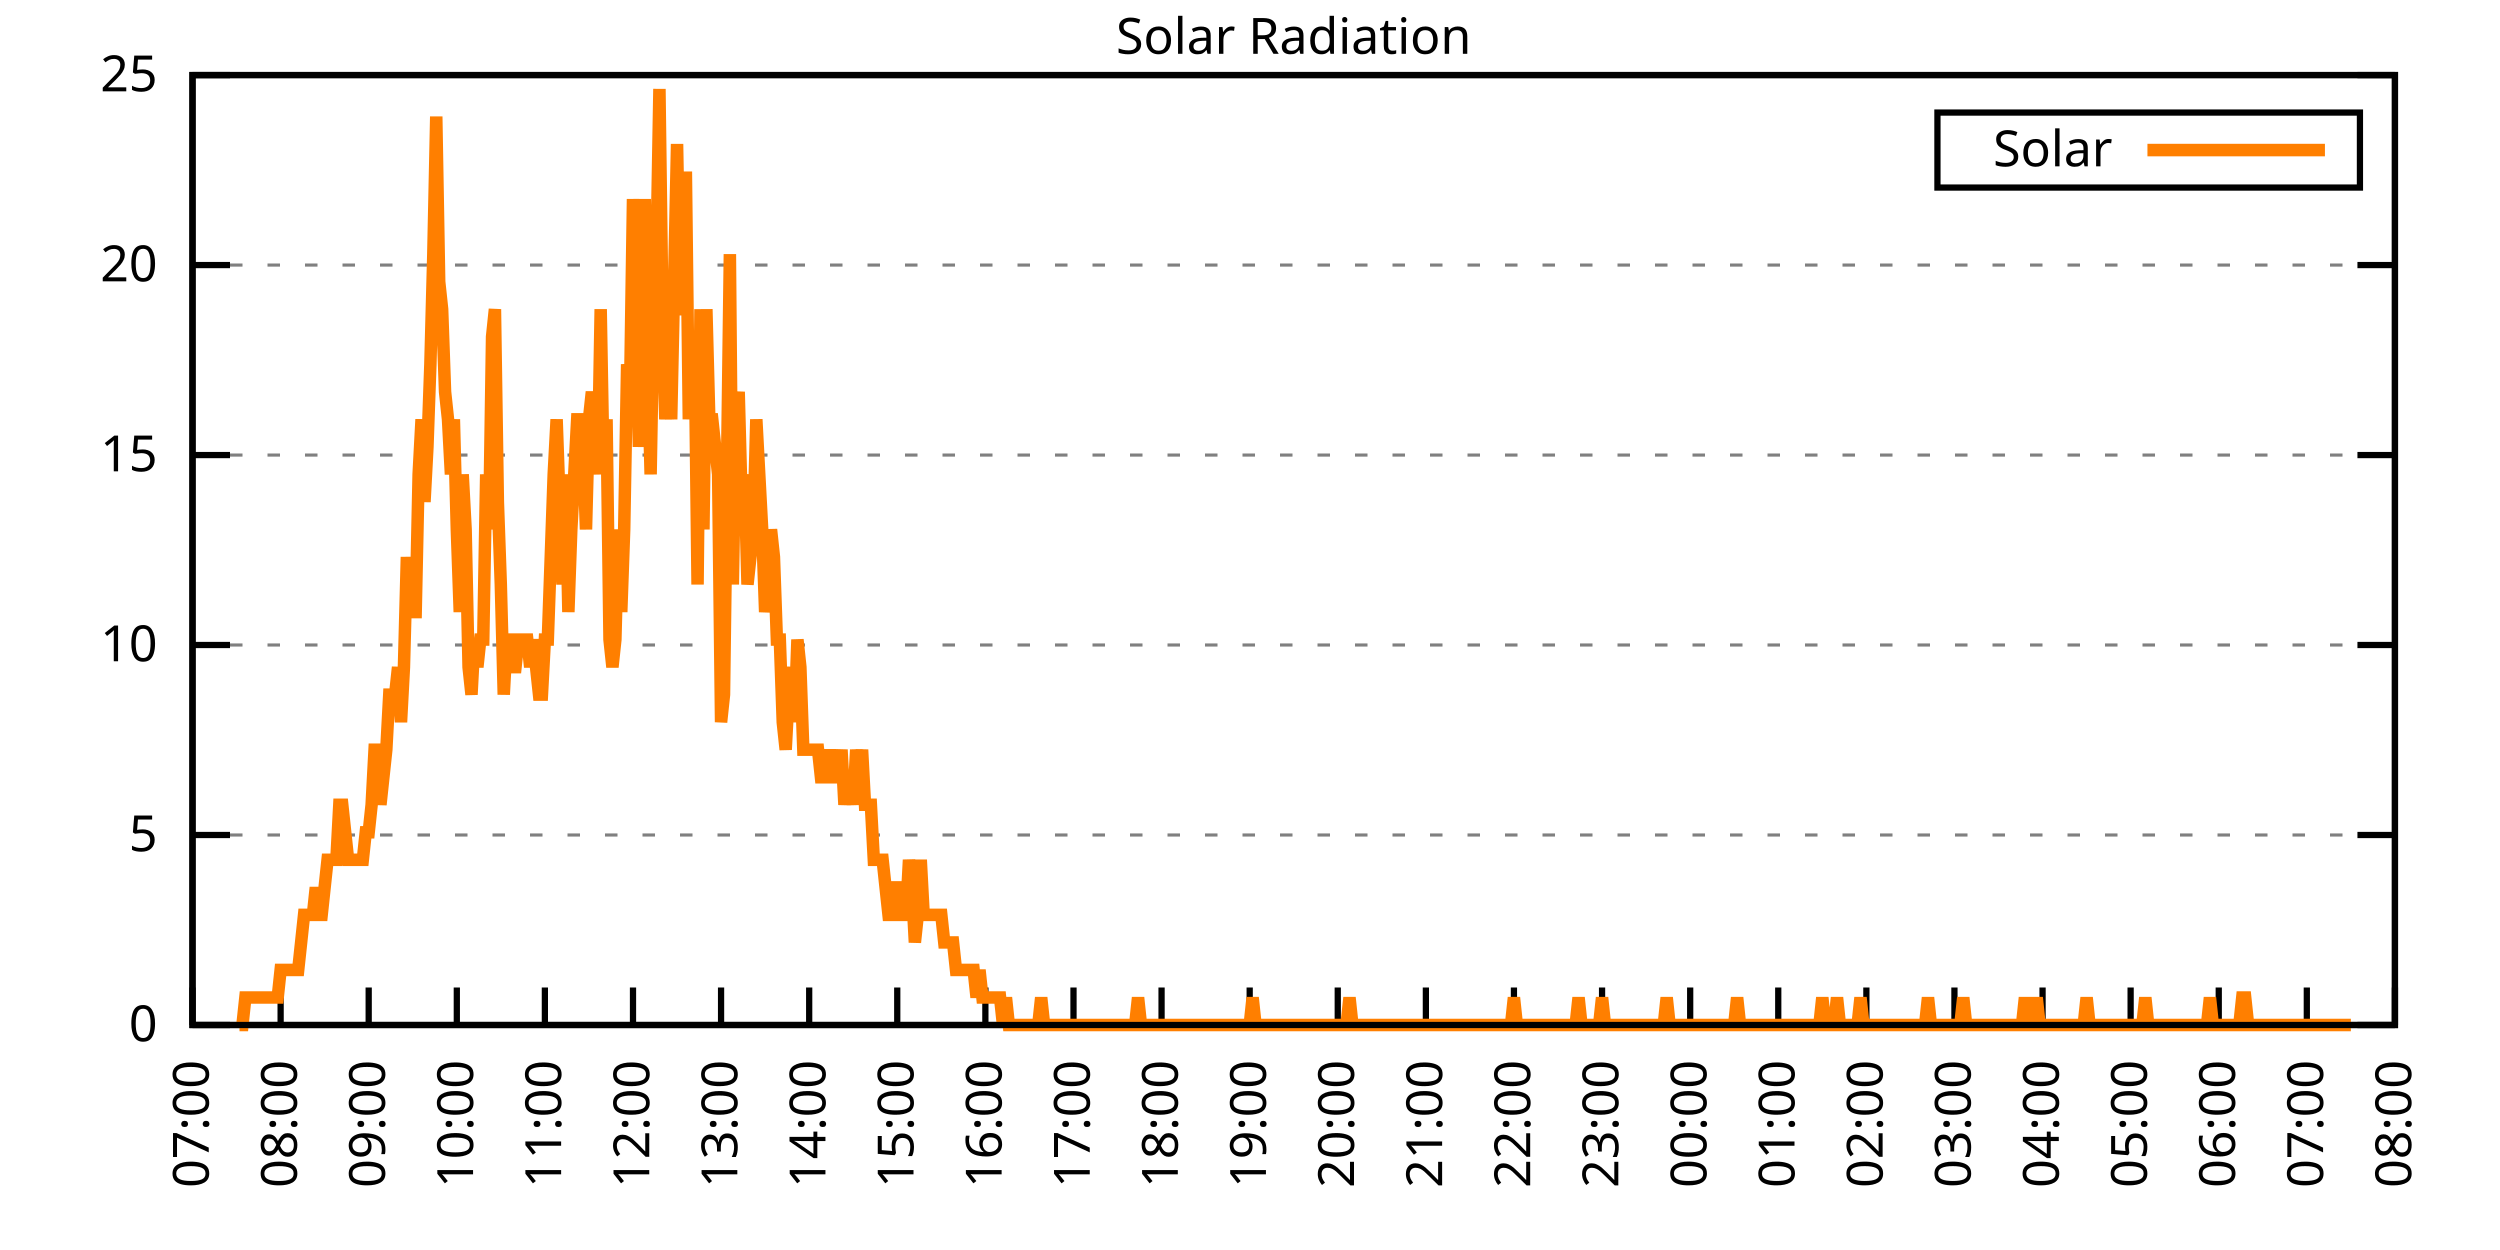
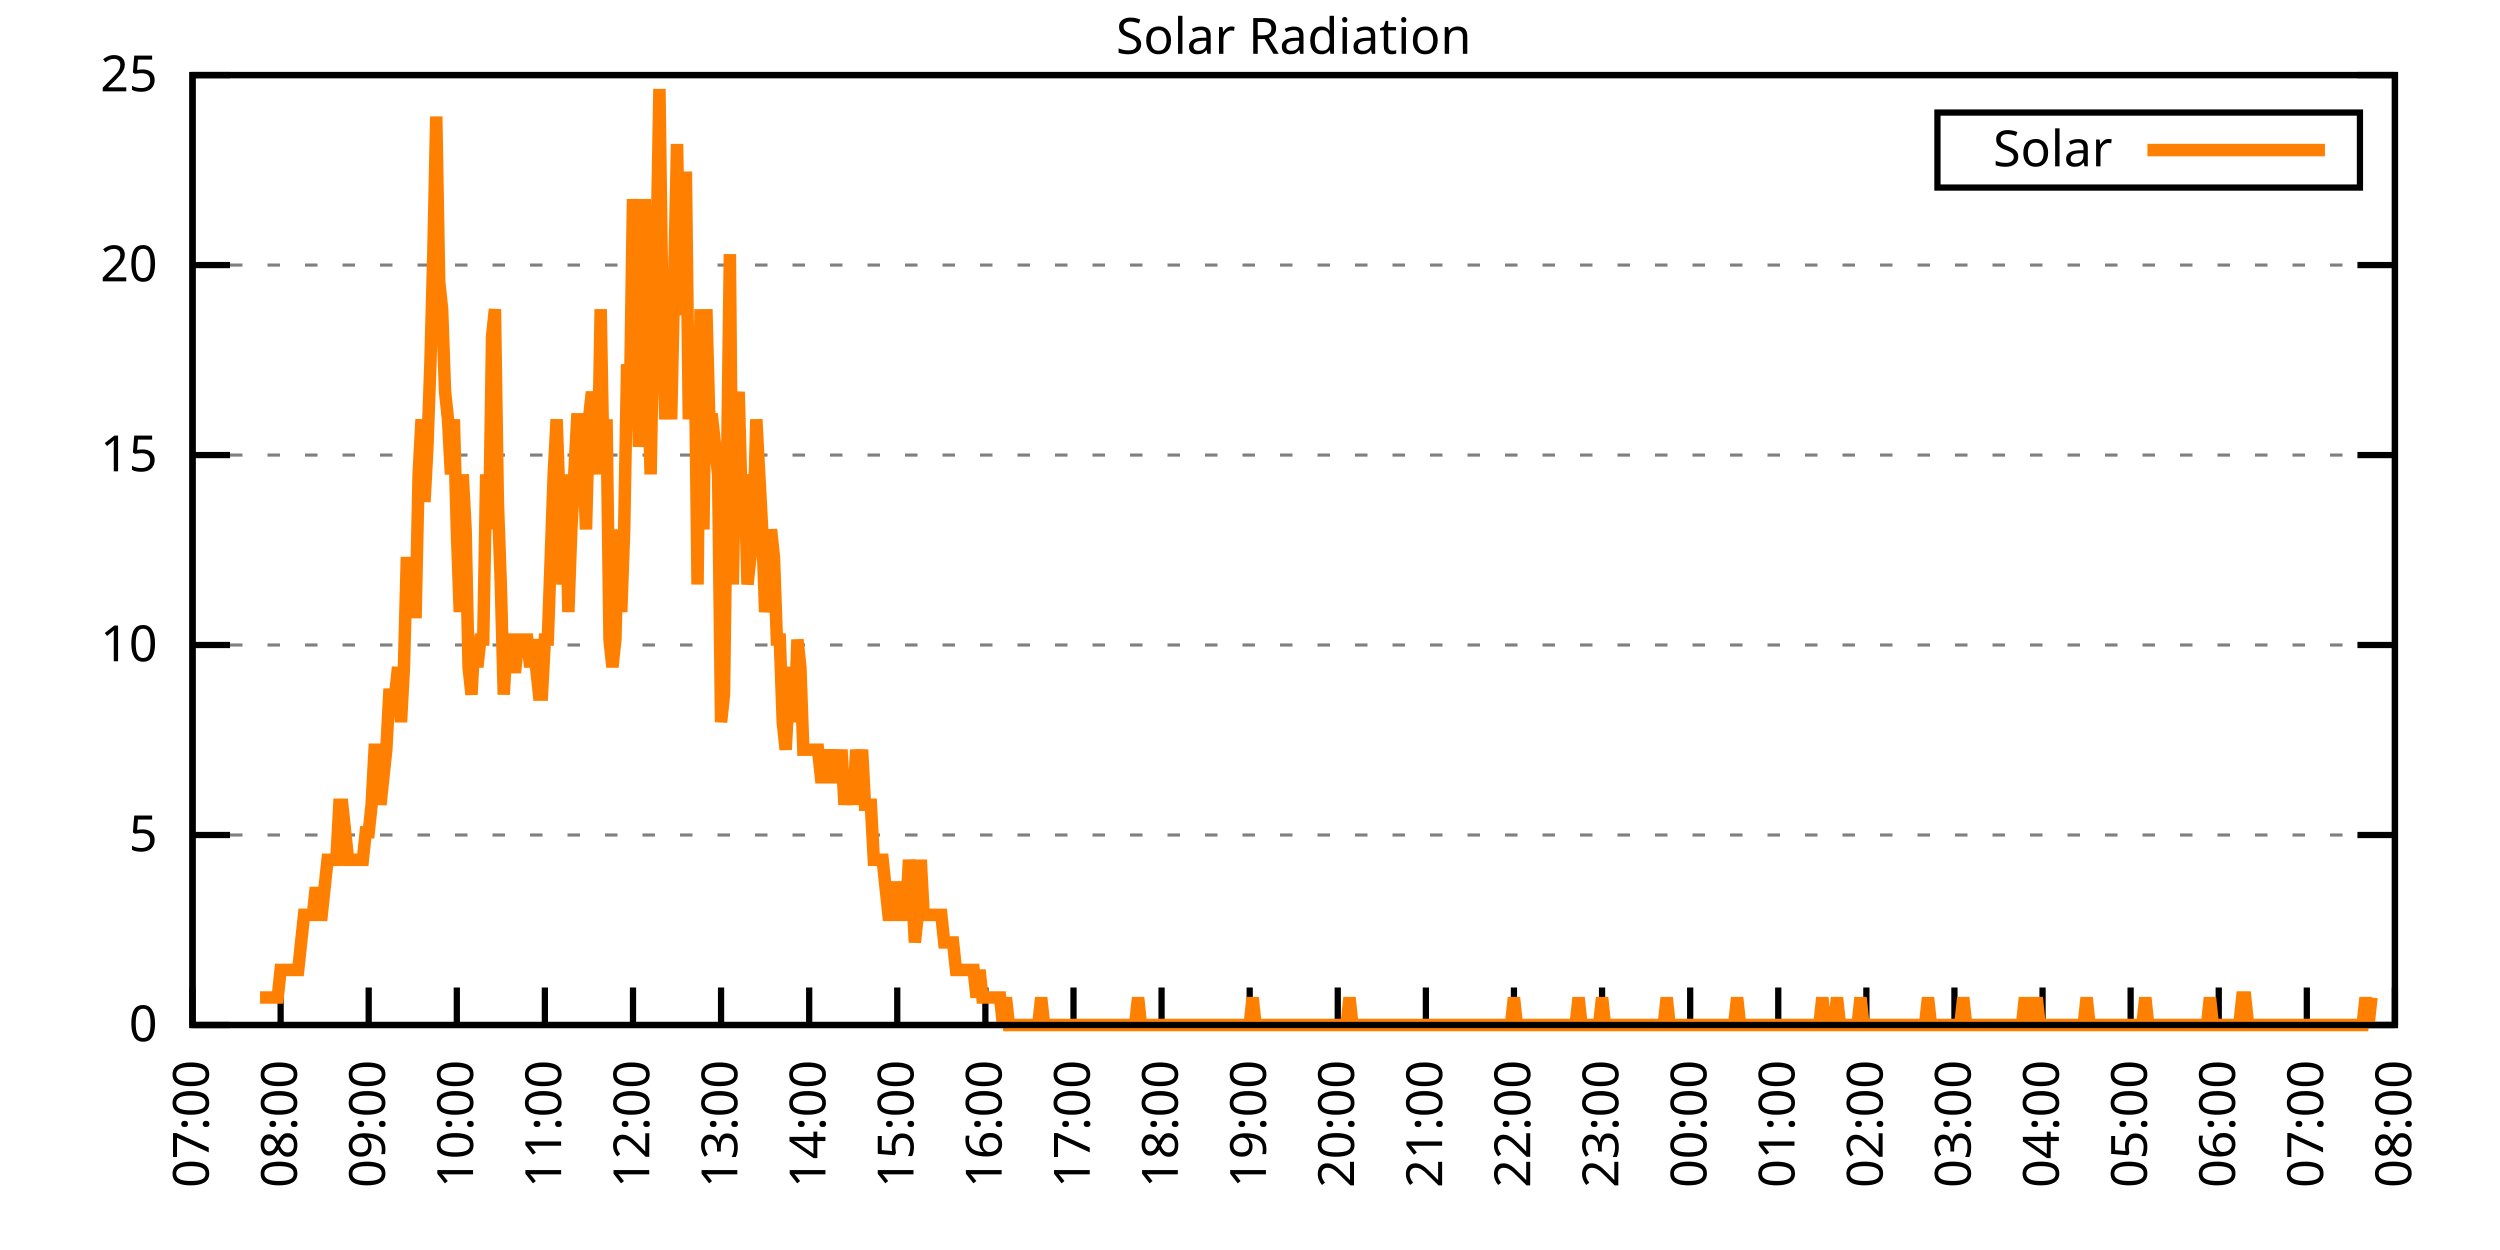
<svg xmlns="http://www.w3.org/2000/svg" xmlns:xlink="http://www.w3.org/1999/xlink" width="400" height="200" viewBox="0 0 400 200">
  <g id="gnuplot_canvas">
    <rect x="0" y="0" width="400" height="200" fill="none" />
    <defs>
      <circle id="gpDot" r="0.5" stroke-width="0.5" stroke="currentColor" />
      <path id="gpPt0" stroke-width="0.333" stroke="currentColor" d="M-1,0 h2 M0,-1 v2" />
      <path id="gpPt1" stroke-width="0.333" stroke="currentColor" d="M-1,-1 L1,1 M1,-1 L-1,1" />
      <path id="gpPt2" stroke-width="0.333" stroke="currentColor" d="M-1,0 L1,0 M0,-1 L0,1 M-1,-1 L1,1 M-1,1 L1,-1" />
      <rect id="gpPt3" stroke-width="0.333" stroke="currentColor" x="-1" y="-1" width="2" height="2" />
      <rect id="gpPt4" stroke-width="0.333" stroke="currentColor" fill="currentColor" x="-1" y="-1" width="2" height="2" />
      <circle id="gpPt5" stroke-width="0.333" stroke="currentColor" cx="0" cy="0" r="1" />
      <use xlink:href="#gpPt5" id="gpPt6" fill="currentColor" stroke="none" />
      <path id="gpPt7" stroke-width="0.333" stroke="currentColor" d="M0,-1.33 L-1.33,0.67 L1.33,0.67 z" />
      <use xlink:href="#gpPt7" id="gpPt8" fill="currentColor" stroke="none" />
      <use xlink:href="#gpPt7" id="gpPt9" stroke="currentColor" transform="rotate(180)" />
      <use xlink:href="#gpPt9" id="gpPt10" fill="currentColor" stroke="none" />
      <use xlink:href="#gpPt3" id="gpPt11" stroke="currentColor" transform="rotate(45)" />
      <use xlink:href="#gpPt11" id="gpPt12" fill="currentColor" stroke="none" />
      <path id="gpPt13" stroke-width="0.333" stroke="currentColor" d="M0,1.330 L1.265,0.411 L0.782,-1.067 L-0.782,-1.076 L-1.265,0.411 z" />
      <use xlink:href="#gpPt13" id="gpPt14" fill="currentColor" stroke="none" />
      <filter id="textbox" filterUnits="objectBoundingBox" x="0" y="0" height="1" width="1">
        <feFlood flood-color="white" flood-opacity="1" result="bgnd" />
        <feComposite in="SourceGraphic" in2="bgnd" operator="atop" />
      </filter>
      <filter id="greybox" filterUnits="objectBoundingBox" x="0" y="0" height="1" width="1">
        <feFlood flood-color="lightgrey" flood-opacity="1" result="grey" />
        <feComposite in="SourceGraphic" in2="grey" operator="atop" />
      </filter>
    </defs>
    <g fill="none" color="white" stroke="currentColor" stroke-width="1.00" stroke-linecap="butt" stroke-linejoin="miter">
</g>
    <g fill="none" color="black" stroke="currentColor" stroke-width="1.00" stroke-linecap="butt" stroke-linejoin="miter">
      <g stroke="none" shape-rendering="crispEdges">
        <polygon fill="rgb(255, 255, 255)" points="30.80,164.00 383.18,164.00 383.18,12.02 30.80,12.02 " />
      </g>
    </g>
    <g fill="none" color="black" stroke="currentColor" stroke-width="1.00" stroke-linecap="butt" stroke-linejoin="miter">
</g>
    <g fill="none" color="black" stroke="black" stroke-width="0.50" stroke-linecap="butt" stroke-linejoin="miter">
</g>
    <g fill="none" color="gray" stroke="currentColor" stroke-width="0.50" stroke-linecap="butt" stroke-linejoin="miter">
      <path stroke="gray" stroke-dasharray="2,4" class="gridline" d="M30.80,164.00 L383.19,164.00  " />
    </g>
    <g fill="none" color="gray" stroke="gray" stroke-width="1.00" stroke-linecap="butt" stroke-linejoin="miter">
</g>
    <g fill="none" color="black" stroke="currentColor" stroke-width="1.00" stroke-linecap="butt" stroke-linejoin="miter">
      <path stroke="black" d="M30.80,164.00 L36.80,164.00 M383.19,164.00 L377.19,164.00  " />
      <g transform="translate(25.20,166.60)" stroke="none" fill="black" font-family="Sans" font-size="8.00" text-anchor="end">
        <text>
          <tspan font-family="Sans"> 0</tspan>
        </text>
      </g>
    </g>
    <g fill="none" color="black" stroke="currentColor" stroke-width="1.00" stroke-linecap="butt" stroke-linejoin="miter">
</g>
    <g fill="none" color="black" stroke="black" stroke-width="0.50" stroke-linecap="butt" stroke-linejoin="miter">
</g>
    <g fill="none" color="gray" stroke="currentColor" stroke-width="0.50" stroke-linecap="butt" stroke-linejoin="miter">
      <path stroke="gray" stroke-dasharray="2,4" class="gridline" d="M30.80,133.60 L383.19,133.60  " />
    </g>
    <g fill="none" color="gray" stroke="gray" stroke-width="1.00" stroke-linecap="butt" stroke-linejoin="miter">
</g>
    <g fill="none" color="black" stroke="currentColor" stroke-width="1.00" stroke-linecap="butt" stroke-linejoin="miter">
      <path stroke="black" d="M30.80,133.60 L36.80,133.60 M383.19,133.60 L377.19,133.60  " />
      <g transform="translate(25.20,136.20)" stroke="none" fill="black" font-family="Sans" font-size="8.00" text-anchor="end">
        <text>
          <tspan font-family="Sans"> 5</tspan>
        </text>
      </g>
    </g>
    <g fill="none" color="black" stroke="currentColor" stroke-width="1.00" stroke-linecap="butt" stroke-linejoin="miter">
</g>
    <g fill="none" color="black" stroke="black" stroke-width="0.50" stroke-linecap="butt" stroke-linejoin="miter">
</g>
    <g fill="none" color="gray" stroke="currentColor" stroke-width="0.50" stroke-linecap="butt" stroke-linejoin="miter">
      <path stroke="gray" stroke-dasharray="2,4" class="gridline" d="M30.80,103.20 L383.19,103.20  " />
    </g>
    <g fill="none" color="gray" stroke="gray" stroke-width="1.00" stroke-linecap="butt" stroke-linejoin="miter">
</g>
    <g fill="none" color="black" stroke="currentColor" stroke-width="1.00" stroke-linecap="butt" stroke-linejoin="miter">
      <path stroke="black" d="M30.80,103.20 L36.80,103.20 M383.19,103.20 L377.19,103.20  " />
      <g transform="translate(25.20,105.80)" stroke="none" fill="black" font-family="Sans" font-size="8.00" text-anchor="end">
        <text>
          <tspan font-family="Sans"> 10</tspan>
        </text>
      </g>
    </g>
    <g fill="none" color="black" stroke="currentColor" stroke-width="1.00" stroke-linecap="butt" stroke-linejoin="miter">
</g>
    <g fill="none" color="black" stroke="black" stroke-width="0.50" stroke-linecap="butt" stroke-linejoin="miter">
</g>
    <g fill="none" color="gray" stroke="currentColor" stroke-width="0.50" stroke-linecap="butt" stroke-linejoin="miter">
      <path stroke="gray" stroke-dasharray="2,4" class="gridline" d="M30.80,72.81 L383.19,72.81  " />
    </g>
    <g fill="none" color="gray" stroke="gray" stroke-width="1.00" stroke-linecap="butt" stroke-linejoin="miter">
</g>
    <g fill="none" color="black" stroke="currentColor" stroke-width="1.00" stroke-linecap="butt" stroke-linejoin="miter">
      <path stroke="black" d="M30.80,72.81 L36.80,72.81 M383.19,72.81 L377.19,72.81  " />
      <g transform="translate(25.20,75.41)" stroke="none" fill="black" font-family="Sans" font-size="8.00" text-anchor="end">
        <text>
          <tspan font-family="Sans"> 15</tspan>
        </text>
      </g>
    </g>
    <g fill="none" color="black" stroke="currentColor" stroke-width="1.00" stroke-linecap="butt" stroke-linejoin="miter">
</g>
    <g fill="none" color="black" stroke="black" stroke-width="0.50" stroke-linecap="butt" stroke-linejoin="miter">
</g>
    <g fill="none" color="gray" stroke="currentColor" stroke-width="0.50" stroke-linecap="butt" stroke-linejoin="miter">
      <path stroke="gray" stroke-dasharray="2,4" class="gridline" d="M30.80,42.41 L383.19,42.41  " />
    </g>
    <g fill="none" color="gray" stroke="gray" stroke-width="1.00" stroke-linecap="butt" stroke-linejoin="miter">
</g>
    <g fill="none" color="black" stroke="currentColor" stroke-width="1.00" stroke-linecap="butt" stroke-linejoin="miter">
      <path stroke="black" d="M30.80,42.41 L36.80,42.41 M383.19,42.41 L377.19,42.41  " />
      <g transform="translate(25.20,45.01)" stroke="none" fill="black" font-family="Sans" font-size="8.00" text-anchor="end">
        <text>
          <tspan font-family="Sans"> 20</tspan>
        </text>
      </g>
    </g>
    <g fill="none" color="black" stroke="currentColor" stroke-width="1.00" stroke-linecap="butt" stroke-linejoin="miter">
</g>
    <g fill="none" color="black" stroke="black" stroke-width="0.50" stroke-linecap="butt" stroke-linejoin="miter">
</g>
    <g fill="none" color="gray" stroke="currentColor" stroke-width="0.50" stroke-linecap="butt" stroke-linejoin="miter">
      <path stroke="gray" stroke-dasharray="2,4" class="gridline" d="M30.80,12.01 L383.19,12.01  " />
    </g>
    <g fill="none" color="gray" stroke="gray" stroke-width="1.00" stroke-linecap="butt" stroke-linejoin="miter">
</g>
    <g fill="none" color="black" stroke="currentColor" stroke-width="1.00" stroke-linecap="butt" stroke-linejoin="miter">
      <path stroke="black" d="M30.80,12.01 L36.80,12.01 M383.19,12.01 L377.19,12.01  " />
      <g transform="translate(25.20,14.61)" stroke="none" fill="black" font-family="Sans" font-size="8.00" text-anchor="end">
        <text>
          <tspan font-family="Sans"> 25</tspan>
        </text>
      </g>
    </g>
    <g fill="none" color="black" stroke="currentColor" stroke-width="1.00" stroke-linecap="butt" stroke-linejoin="miter">
      <path stroke="black" d="M30.80,164.00 L30.80,158.00  " />
      <g transform="translate(33.40,169.60) rotate(270.00)" stroke="none" fill="black" font-family="Sans" font-size="8.00" text-anchor="end">
        <text>
          <tspan font-family="Sans">07:00</tspan>
        </text>
      </g>
    </g>
    <g fill="none" color="black" stroke="currentColor" stroke-width="1.00" stroke-linecap="butt" stroke-linejoin="miter">
      <path stroke="black" d="M44.90,164.00 L44.90,158.00  " />
      <g transform="translate(47.50,169.60) rotate(270.00)" stroke="none" fill="black" font-family="Sans" font-size="8.00" text-anchor="end">
        <text>
          <tspan font-family="Sans">08:00</tspan>
        </text>
      </g>
    </g>
    <g fill="none" color="black" stroke="currentColor" stroke-width="1.00" stroke-linecap="butt" stroke-linejoin="miter">
      <path stroke="black" d="M58.99,164.00 L58.99,158.00  " />
      <g transform="translate(61.59,169.60) rotate(270.00)" stroke="none" fill="black" font-family="Sans" font-size="8.00" text-anchor="end">
        <text>
          <tspan font-family="Sans">09:00</tspan>
        </text>
      </g>
    </g>
    <g fill="none" color="black" stroke="currentColor" stroke-width="1.00" stroke-linecap="butt" stroke-linejoin="miter">
      <path stroke="black" d="M73.09,164.00 L73.09,158.00  " />
      <g transform="translate(75.69,169.60) rotate(270.00)" stroke="none" fill="black" font-family="Sans" font-size="8.00" text-anchor="end">
        <text>
          <tspan font-family="Sans">10:00</tspan>
        </text>
      </g>
    </g>
    <g fill="none" color="black" stroke="currentColor" stroke-width="1.00" stroke-linecap="butt" stroke-linejoin="miter">
      <path stroke="black" d="M87.18,164.00 L87.18,158.00  " />
      <g transform="translate(89.78,169.60) rotate(270.00)" stroke="none" fill="black" font-family="Sans" font-size="8.00" text-anchor="end">
        <text>
          <tspan font-family="Sans">11:00</tspan>
        </text>
      </g>
    </g>
    <g fill="none" color="black" stroke="currentColor" stroke-width="1.00" stroke-linecap="butt" stroke-linejoin="miter">
      <path stroke="black" d="M101.28,164.00 L101.28,158.00  " />
      <g transform="translate(103.88,169.60) rotate(270.00)" stroke="none" fill="black" font-family="Sans" font-size="8.00" text-anchor="end">
        <text>
          <tspan font-family="Sans">12:00</tspan>
        </text>
      </g>
    </g>
    <g fill="none" color="black" stroke="currentColor" stroke-width="1.00" stroke-linecap="butt" stroke-linejoin="miter">
      <path stroke="black" d="M115.37,164.00 L115.37,158.00  " />
      <g transform="translate(117.97,169.60) rotate(270.00)" stroke="none" fill="black" font-family="Sans" font-size="8.00" text-anchor="end">
        <text>
          <tspan font-family="Sans">13:00</tspan>
        </text>
      </g>
    </g>
    <g fill="none" color="black" stroke="currentColor" stroke-width="1.00" stroke-linecap="butt" stroke-linejoin="miter">
      <path stroke="black" d="M129.47,164.00 L129.47,158.00  " />
      <g transform="translate(132.07,169.60) rotate(270.00)" stroke="none" fill="black" font-family="Sans" font-size="8.00" text-anchor="end">
        <text>
          <tspan font-family="Sans">14:00</tspan>
        </text>
      </g>
    </g>
    <g fill="none" color="black" stroke="currentColor" stroke-width="1.00" stroke-linecap="butt" stroke-linejoin="miter">
      <path stroke="black" d="M143.56,164.00 L143.56,158.00  " />
      <g transform="translate(146.16,169.60) rotate(270.00)" stroke="none" fill="black" font-family="Sans" font-size="8.00" text-anchor="end">
        <text>
          <tspan font-family="Sans">15:00</tspan>
        </text>
      </g>
    </g>
    <g fill="none" color="black" stroke="currentColor" stroke-width="1.00" stroke-linecap="butt" stroke-linejoin="miter">
      <path stroke="black" d="M157.66,164.00 L157.66,158.00  " />
      <g transform="translate(160.26,169.60) rotate(270.00)" stroke="none" fill="black" font-family="Sans" font-size="8.00" text-anchor="end">
        <text>
          <tspan font-family="Sans">16:00</tspan>
        </text>
      </g>
    </g>
    <g fill="none" color="black" stroke="currentColor" stroke-width="1.00" stroke-linecap="butt" stroke-linejoin="miter">
      <path stroke="black" d="M171.76,164.00 L171.76,158.00  " />
      <g transform="translate(174.36,169.60) rotate(270.00)" stroke="none" fill="black" font-family="Sans" font-size="8.00" text-anchor="end">
        <text>
          <tspan font-family="Sans">17:00</tspan>
        </text>
      </g>
    </g>
    <g fill="none" color="black" stroke="currentColor" stroke-width="1.00" stroke-linecap="butt" stroke-linejoin="miter">
      <path stroke="black" d="M185.85,164.00 L185.85,158.00  " />
      <g transform="translate(188.45,169.60) rotate(270.00)" stroke="none" fill="black" font-family="Sans" font-size="8.00" text-anchor="end">
        <text>
          <tspan font-family="Sans">18:00</tspan>
        </text>
      </g>
    </g>
    <g fill="none" color="black" stroke="currentColor" stroke-width="1.00" stroke-linecap="butt" stroke-linejoin="miter">
      <path stroke="black" d="M199.95,164.00 L199.95,158.00  " />
      <g transform="translate(202.55,169.60) rotate(270.00)" stroke="none" fill="black" font-family="Sans" font-size="8.00" text-anchor="end">
        <text>
          <tspan font-family="Sans">19:00</tspan>
        </text>
      </g>
    </g>
    <g fill="none" color="black" stroke="currentColor" stroke-width="1.00" stroke-linecap="butt" stroke-linejoin="miter">
      <path stroke="black" d="M214.04,164.00 L214.04,158.00  " />
      <g transform="translate(216.64,169.60) rotate(270.00)" stroke="none" fill="black" font-family="Sans" font-size="8.00" text-anchor="end">
        <text>
          <tspan font-family="Sans">20:00</tspan>
        </text>
      </g>
    </g>
    <g fill="none" color="black" stroke="currentColor" stroke-width="1.00" stroke-linecap="butt" stroke-linejoin="miter">
      <path stroke="black" d="M228.14,164.00 L228.14,158.00  " />
      <g transform="translate(230.74,169.60) rotate(270.00)" stroke="none" fill="black" font-family="Sans" font-size="8.00" text-anchor="end">
        <text>
          <tspan font-family="Sans">21:00</tspan>
        </text>
      </g>
    </g>
    <g fill="none" color="black" stroke="currentColor" stroke-width="1.00" stroke-linecap="butt" stroke-linejoin="miter">
      <path stroke="black" d="M242.23,164.00 L242.23,158.00  " />
      <g transform="translate(244.83,169.60) rotate(270.00)" stroke="none" fill="black" font-family="Sans" font-size="8.00" text-anchor="end">
        <text>
          <tspan font-family="Sans">22:00</tspan>
        </text>
      </g>
    </g>
    <g fill="none" color="black" stroke="currentColor" stroke-width="1.00" stroke-linecap="butt" stroke-linejoin="miter">
      <path stroke="black" d="M256.33,164.00 L256.33,158.00  " />
      <g transform="translate(258.93,169.60) rotate(270.00)" stroke="none" fill="black" font-family="Sans" font-size="8.00" text-anchor="end">
        <text>
          <tspan font-family="Sans">23:00</tspan>
        </text>
      </g>
    </g>
    <g fill="none" color="black" stroke="currentColor" stroke-width="1.00" stroke-linecap="butt" stroke-linejoin="miter">
      <path stroke="black" d="M270.43,164.00 L270.43,158.00  " />
      <g transform="translate(273.03,169.60) rotate(270.00)" stroke="none" fill="black" font-family="Sans" font-size="8.00" text-anchor="end">
        <text>
          <tspan font-family="Sans">00:00</tspan>
        </text>
      </g>
    </g>
    <g fill="none" color="black" stroke="currentColor" stroke-width="1.00" stroke-linecap="butt" stroke-linejoin="miter">
      <path stroke="black" d="M284.52,164.00 L284.52,158.00  " />
      <g transform="translate(287.12,169.60) rotate(270.00)" stroke="none" fill="black" font-family="Sans" font-size="8.00" text-anchor="end">
        <text>
          <tspan font-family="Sans">01:00</tspan>
        </text>
      </g>
    </g>
    <g fill="none" color="black" stroke="currentColor" stroke-width="1.00" stroke-linecap="butt" stroke-linejoin="miter">
      <path stroke="black" d="M298.62,164.00 L298.62,158.00  " />
      <g transform="translate(301.22,169.60) rotate(270.00)" stroke="none" fill="black" font-family="Sans" font-size="8.00" text-anchor="end">
        <text>
          <tspan font-family="Sans">02:00</tspan>
        </text>
      </g>
    </g>
    <g fill="none" color="black" stroke="currentColor" stroke-width="1.00" stroke-linecap="butt" stroke-linejoin="miter">
      <path stroke="black" d="M312.71,164.00 L312.71,158.00  " />
      <g transform="translate(315.31,169.60) rotate(270.00)" stroke="none" fill="black" font-family="Sans" font-size="8.00" text-anchor="end">
        <text>
          <tspan font-family="Sans">03:00</tspan>
        </text>
      </g>
    </g>
    <g fill="none" color="black" stroke="currentColor" stroke-width="1.00" stroke-linecap="butt" stroke-linejoin="miter">
      <path stroke="black" d="M326.81,164.00 L326.81,158.00  " />
      <g transform="translate(329.41,169.60) rotate(270.00)" stroke="none" fill="black" font-family="Sans" font-size="8.00" text-anchor="end">
        <text>
          <tspan font-family="Sans">04:00</tspan>
        </text>
      </g>
    </g>
    <g fill="none" color="black" stroke="currentColor" stroke-width="1.00" stroke-linecap="butt" stroke-linejoin="miter">
      <path stroke="black" d="M340.90,164.00 L340.90,158.00  " />
      <g transform="translate(343.50,169.60) rotate(270.00)" stroke="none" fill="black" font-family="Sans" font-size="8.00" text-anchor="end">
        <text>
          <tspan font-family="Sans">05:00</tspan>
        </text>
      </g>
    </g>
    <g fill="none" color="black" stroke="currentColor" stroke-width="1.00" stroke-linecap="butt" stroke-linejoin="miter">
      <path stroke="black" d="M355.00,164.00 L355.00,158.00  " />
      <g transform="translate(357.60,169.60) rotate(270.00)" stroke="none" fill="black" font-family="Sans" font-size="8.00" text-anchor="end">
        <text>
          <tspan font-family="Sans">06:00</tspan>
        </text>
      </g>
    </g>
    <g fill="none" color="black" stroke="currentColor" stroke-width="1.00" stroke-linecap="butt" stroke-linejoin="miter">
      <path stroke="black" d="M369.09,164.00 L369.09,158.00  " />
      <g transform="translate(371.69,169.60) rotate(270.00)" stroke="none" fill="black" font-family="Sans" font-size="8.00" text-anchor="end">
        <text>
          <tspan font-family="Sans">07:00</tspan>
        </text>
      </g>
    </g>
    <g fill="none" color="black" stroke="currentColor" stroke-width="1.00" stroke-linecap="butt" stroke-linejoin="miter">
      <path stroke="black" d="M383.19,164.00 L383.19,158.00  " />
      <g transform="translate(385.79,169.60) rotate(270.00)" stroke="none" fill="black" font-family="Sans" font-size="8.00" text-anchor="end">
        <text>
          <tspan font-family="Sans">08:00</tspan>
        </text>
      </g>
    </g>
    <g fill="none" color="black" stroke="currentColor" stroke-width="1.00" stroke-linecap="butt" stroke-linejoin="miter">
</g>
    <g fill="none" color="black" stroke="currentColor" stroke-width="1.00" stroke-linecap="butt" stroke-linejoin="miter">
      <path stroke="black" d="M30.80,12.01 L30.80,164.00 L383.19,164.00 L383.19,12.01 L30.80,12.01 Z  " />
    </g>
    <g fill="none" color="black" stroke="currentColor" stroke-width="1.00" stroke-linecap="butt" stroke-linejoin="miter">
</g>
    <g fill="none" color="black" stroke="currentColor" stroke-width="1.00" stroke-linecap="butt" stroke-linejoin="miter">
      <path stroke="black" d="M309.99,30.01 L309.99,18.01 L377.59,18.01 L377.59,30.01 L309.99,30.01 Z  " />
    </g>
    <g id="Solar_Radiation_plot_1">
      <g fill="none" color="white" stroke="black" stroke-width="2.00" stroke-linecap="butt" stroke-linejoin="miter">
</g>
      <g fill="none" color="black" stroke="currentColor" stroke-width="2.00" stroke-linecap="butt" stroke-linejoin="miter">
        <g transform="translate(337.99,26.61)" stroke="none" fill="black" font-family="Sans" font-size="8.00" text-anchor="end">
          <text>
            <tspan font-family="Sans">Solar</tspan>
          </text>
        </g>
      </g>
      <g fill="none" color="black" stroke="currentColor" stroke-width="2.00" stroke-linecap="butt" stroke-linejoin="miter">
-         <path stroke="rgb(255, 127,   0)" d="M343.59,24.01 L371.99,24.01 M38.32,164.00 L38.79,164.00 L39.26,159.60 L39.73,159.60 L40.20,159.60 L40.67,159.60   L41.14,159.60 L41.61,159.60 L42.08,159.60 L42.55,159.60 L43.02,159.60 L43.49,159.60 L43.96,159.60 L44.43,159.60   L44.90,155.19 L45.37,155.19 L45.84,155.19 L46.31,155.19 L46.78,155.19 L47.24,155.19 L47.71,155.19 L48.18,150.79   L48.65,146.38 L49.12,146.38 L49.59,146.38 L50.06,146.38 L50.53,141.98 L51.00,146.38 L51.47,146.38 L51.94,141.98   L52.41,137.57 L52.88,137.57 L53.35,137.57 L53.82,137.57 L54.29,128.76 L54.76,128.76 L55.23,133.17 L55.70,137.57   L56.17,137.57 L56.64,137.57 L57.11,137.57 L57.58,137.57 L58.05,137.57 L58.52,133.17 L58.99,133.17 L59.46,128.76   L59.93,119.95 L60.40,119.95 L60.87,128.76 L61.34,124.36 L61.81,119.95 L62.28,111.14 L62.75,111.14 L63.22,111.14   L63.69,106.74 L64.16,115.55 L64.63,106.74 L65.10,89.12 L65.57,97.93 L66.04,97.93 L66.51,97.93 L66.98,75.90   L67.45,67.09 L67.92,80.31 L68.39,71.50 L68.86,58.28 L69.33,40.66 L69.80,18.64 L70.27,45.07 L70.74,49.47   L71.21,62.69 L71.68,67.09 L72.15,75.90 L72.62,67.09 L73.09,84.71 L73.56,97.93 L74.03,75.90 L74.50,84.71   L74.97,106.74 L75.44,111.14 L75.91,102.33 L76.38,106.74 L76.85,102.33 L77.32,102.33 L77.79,75.90 L78.26,84.71   L78.73,53.88 L79.19,49.47 L79.66,80.31 L80.13,93.52 L80.60,111.14 L81.07,102.33 L81.54,102.33 L82.01,106.74   L82.48,106.74 L82.95,102.33 L83.42,102.33 L83.89,102.33 L84.36,102.33 L84.83,106.74 L85.30,102.33 L85.77,106.74   L86.24,111.14 L86.71,111.14 L87.18,102.33 L87.65,102.33 L88.12,89.12 L88.59,75.90 L89.06,67.09 L89.53,80.31   L90.00,93.52 L90.47,75.90 L90.94,97.93 L91.41,84.71 L91.88,75.90 L92.35,67.09 L92.82,67.09 L93.29,71.50   L93.76,84.71 L94.23,67.09 L94.70,62.69 L95.17,67.09 L95.64,75.90 L96.11,49.47 L96.58,75.90 L97.05,67.09   L97.52,102.33 L97.99,106.74 L98.46,102.33 L98.93,84.71 L99.40,97.93 L99.87,84.71 L100.34,58.28 L100.81,62.69   L101.28,31.85 L101.75,45.07 L102.22,71.50 L102.69,58.28 L103.16,31.85 L103.63,58.28 L104.10,75.90 L104.57,49.47   L105.04,40.66 L105.51,14.23 L105.98,49.47 L106.45,67.09 L106.92,58.28 L107.39,67.09 L107.86,45.07 L108.33,23.04   L108.80,49.47 L109.27,49.47 L109.74,27.45 L110.21,67.09 L110.68,53.88 L111.14,53.88 L111.61,93.52 L112.08,49.47   L112.55,84.71 L113.02,49.47 L113.49,67.09 L113.96,67.09 L114.43,71.50 L114.90,75.90 L115.37,115.55 L115.84,111.14   L116.31,75.90 L116.78,40.66 L117.25,93.52 L117.72,67.09 L118.19,62.69 L118.66,80.31 L119.13,75.90 L119.60,93.52   L120.07,89.12 L120.54,84.71 L121.01,67.09 L121.48,75.90 L121.95,84.71 L122.42,97.93 L122.89,93.52 L123.36,84.71   L123.83,89.12 L124.30,102.33 L124.77,102.33 L125.24,115.55 L125.71,119.95 L126.18,111.14 L126.65,106.74 L127.12,115.55   L127.59,102.33 L128.06,106.74 L128.53,119.95 L129.00,119.95 L129.47,119.95 L129.94,119.95 L130.41,119.95 L130.88,119.95   L131.35,124.36 L131.82,124.36 L132.29,124.36 L132.76,119.95 L133.23,124.36 L133.70,124.36 L134.17,124.36 L134.64,119.95   L135.11,128.76 L135.58,124.36 L136.05,124.36 L136.52,128.76 L136.99,119.95 L137.46,124.36 L137.93,119.95 L138.40,128.76   L138.87,128.76 L139.34,128.76 L139.81,137.57 L140.28,137.57 L140.75,137.57 L141.22,137.57 L141.69,141.98 L142.16,146.38   L142.63,146.38 L143.09,141.98 L143.56,141.98 L144.03,146.38 L144.50,146.38 L144.97,146.38 L145.44,137.57 L145.91,141.98   L146.38,150.79 L146.85,146.38 L147.32,137.57 L147.79,146.38 L148.26,146.38 L148.73,146.38 L149.20,146.38 L149.67,146.38   L150.14,146.38 L150.61,146.38 L151.08,150.79 L151.55,150.79 L152.02,150.79 L152.49,150.79 L152.96,155.19 L153.43,155.19   L153.90,155.19 L154.37,155.19 L154.84,155.19 L155.31,155.19 L155.78,155.19 L156.25,159.60 L156.72,155.19 L157.19,159.60   L157.66,159.60 L158.13,159.60 L158.60,159.60 L159.07,159.60 L159.54,159.60 L160.01,159.60 L160.48,164.00 L160.95,159.60   L161.42,164.00 L161.89,164.00 L162.36,164.00 L162.83,164.00 L163.30,164.00 L163.77,164.00 L164.24,164.00 L164.71,164.00   L165.18,164.00 L165.65,164.00 L166.12,164.00 L166.59,159.60 L167.06,164.00 L167.53,164.00 L168.00,164.00 L168.47,164.00   L168.94,164.00 L169.41,164.00 L169.88,164.00 L170.35,164.00 L170.82,164.00 L171.29,164.00 L171.76,164.00 L172.23,164.00   L172.70,164.00 L173.17,164.00 L173.64,164.00 L174.11,164.00 L174.58,164.00 L175.04,164.00 L175.51,164.00 L175.98,164.00   L176.45,164.00 L176.92,164.00 L177.39,164.00 L177.86,164.00 L178.33,164.00 L178.80,164.00 L179.27,164.00 L179.74,164.00   L180.21,164.00 L180.68,164.00 L181.15,164.00 L181.62,164.00 L182.09,159.60 L182.56,164.00 L183.03,164.00 L183.50,164.00   L183.97,164.00 L184.44,164.00 L184.91,164.00 L185.38,164.00 L185.85,164.00 L186.32,164.00 L186.79,164.00 L187.26,164.00   L187.73,164.00 L188.20,164.00 L188.67,164.00 L189.14,164.00 L189.61,164.00 L190.08,164.00 L190.55,164.00 L191.02,164.00   L191.49,164.00 L191.96,164.00 L192.43,164.00 L192.90,164.00 L193.37,164.00 L193.84,164.00 L194.31,164.00 L194.78,164.00   L195.25,164.00 L195.72,164.00 L196.19,164.00 L196.66,164.00 L197.13,164.00 L197.60,164.00 L198.07,164.00 L198.54,164.00   L199.01,164.00 L199.48,164.00 L199.95,164.00 L200.42,159.60 L200.89,164.00 L201.36,164.00 L201.83,164.00 L202.30,164.00   L202.77,164.00 L203.24,164.00 L203.71,164.00 L204.18,164.00 L204.65,164.00 L205.12,164.00 L205.59,164.00 L206.06,164.00   L206.53,164.00 L207.00,164.00 L207.46,164.00 L207.93,164.00 L208.40,164.00 L208.87,164.00 L209.34,164.00 L209.81,164.00   L210.28,164.00 L210.75,164.00 L211.22,164.00 L211.69,164.00 L212.16,164.00 L212.63,164.00 L213.10,164.00 L213.57,164.00   L214.04,164.00 L214.51,164.00 L214.98,164.00 L215.45,164.00 L215.92,159.60 L216.39,164.00 L216.86,164.00 L217.33,164.00   L217.80,164.00 L218.27,164.00 L218.74,164.00 L219.21,164.00 L219.68,164.00 L220.15,164.00 L220.62,164.00 L221.09,164.00   L221.56,164.00 L222.03,164.00 L222.50,164.00 L222.97,164.00 L223.44,164.00 L223.91,164.00 L224.38,164.00 L224.85,164.00   L225.32,164.00 L225.79,164.00 L226.26,164.00 L226.73,164.00 L227.20,164.00 L227.67,164.00 L228.14,164.00 L228.61,164.00   L229.08,164.00 L229.55,164.00 L230.02,164.00 L230.49,164.00 L230.96,164.00 L231.43,164.00 L231.90,164.00 L232.37,164.00   L232.84,164.00 L233.31,164.00 L233.78,164.00 L234.25,164.00 L234.72,164.00 L235.19,164.00 L235.66,164.00 L236.13,164.00   L236.60,164.00 L237.07,164.00 L237.54,164.00 L238.01,164.00 L238.48,164.00 L238.95,164.00 L239.41,164.00 L239.88,164.00   L240.35,164.00 L240.82,164.00 L241.29,164.00 L241.76,164.00 L242.23,159.60 L242.70,164.00 L243.17,164.00 L243.64,164.00   L244.11,164.00 L244.58,164.00 L245.05,164.00 L245.52,164.00 L245.99,164.00 L246.46,164.00 L246.93,164.00 L247.40,164.00   L247.87,164.00 L248.34,164.00 L248.81,164.00 L249.28,164.00 L249.75,164.00 L250.22,164.00 L250.69,164.00 L251.16,164.00   L251.63,164.00 L252.10,164.00 L252.57,159.60 L253.04,164.00 L253.51,164.00 L253.98,164.00 L254.45,164.00 L254.92,164.00   L255.39,164.00 L255.86,164.00 L256.33,159.60 L256.80,164.00 L257.27,164.00 L257.74,164.00 L258.21,164.00 L258.68,164.00   L259.15,164.00 L259.62,164.00 L260.09,164.00 L260.56,164.00 L261.03,164.00 L261.50,164.00 L261.97,164.00 L262.44,164.00   L262.91,164.00 L263.38,164.00 L263.85,164.00 L264.32,164.00 L264.79,164.00 L265.26,164.00 L265.73,164.00 L266.20,164.00   L266.67,159.60 L267.14,164.00 L267.61,164.00 L268.08,164.00 L268.55,164.00 L269.02,164.00 L269.49,164.00 L269.96,164.00   L270.43,164.00 L270.90,164.00 L271.36,164.00 L271.83,164.00 L272.30,164.00 L272.77,164.00 L273.24,164.00 L273.71,164.00   L274.18,164.00 L274.65,164.00 L275.12,164.00 L275.59,164.00 L276.06,164.00 L276.53,164.00 L277.00,164.00 L277.47,164.00   L277.94,159.60 L278.41,164.00 L278.88,164.00 L279.35,164.00 L279.82,164.00 L280.29,164.00 L280.76,164.00 L281.23,164.00   L281.70,164.00 L282.17,164.00 L282.64,164.00 L283.11,164.00 L283.58,164.00 L284.05,164.00 L284.52,164.00 L284.99,164.00   L285.46,164.00 L285.93,164.00 L286.40,164.00 L286.87,164.00 L287.34,164.00 L287.81,164.00 L288.28,164.00 L288.75,164.00   L289.22,164.00 L289.69,164.00 L290.16,164.00 L290.63,164.00 L291.10,164.00 L291.57,159.60 L292.04,164.00 L292.51,164.00   L292.98,164.00 L293.45,164.00 L293.92,159.60 L294.39,164.00 L294.86,164.00 L295.33,164.00 L295.80,164.00 L296.27,164.00   L296.74,164.00 L297.21,164.00 L297.68,159.60 L298.15,164.00 L298.62,164.00 L299.09,164.00 L299.56,164.00 L300.03,164.00   L300.50,164.00 L300.97,164.00 L301.44,164.00 L301.91,164.00 L302.38,164.00 L302.85,164.00 L303.31,164.00 L303.78,164.00   L304.25,164.00 L304.72,164.00 L305.19,164.00 L305.66,164.00 L306.13,164.00 L306.60,164.00 L307.07,164.00 L307.54,164.00   L308.01,164.00 L308.48,159.60 L308.95,164.00 L309.42,164.00 L309.89,164.00 L310.36,164.00 L310.83,164.00 L311.30,164.00   L311.77,164.00 L312.24,164.00 L312.71,164.00 L313.18,164.00 L313.65,164.00 L314.12,159.60 L314.59,164.00 L315.06,164.00   L315.53,164.00 L316.00,164.00 L316.47,164.00 L316.94,164.00 L317.41,164.00 L317.88,164.00 L318.35,164.00 L318.82,164.00   L319.29,164.00 L319.76,164.00 L320.23,164.00 L320.70,164.00 L321.17,164.00 L321.64,164.00 L322.11,164.00 L322.58,164.00   L323.05,164.00 L323.52,164.00 L323.99,159.60 L324.46,164.00 L324.93,164.00 L325.40,164.00 L325.87,159.60 L326.34,164.00   L326.81,164.00 L327.28,164.00 L327.75,164.00 L328.22,164.00 L328.69,164.00 L329.16,164.00 L329.63,164.00 L330.10,164.00   L330.57,164.00 L331.04,164.00 L331.51,164.00 L331.98,164.00 L332.45,164.00 L332.92,164.00 L333.39,164.00 L333.86,159.60   L334.33,164.00 L334.80,164.00 L335.26,164.00 L335.73,164.00 L336.20,164.00 L336.67,164.00 L337.14,164.00 L337.61,164.00   L338.08,164.00 L338.55,164.00 L339.02,164.00 L339.49,164.00 L339.96,164.00 L340.43,164.00 L340.90,164.00 L341.37,164.00   L341.84,164.00 L342.31,164.00 L342.78,164.00 L343.25,159.60 L343.72,164.00 L344.19,164.00 L344.66,164.00 L345.13,164.00   L345.60,164.00 L346.07,164.00 L346.54,164.00 L347.01,164.00 L347.48,164.00 L347.95,164.00 L348.42,164.00 L348.89,164.00   L349.36,164.00 L349.83,164.00 L350.30,164.00 L350.77,164.00 L351.24,164.00 L351.71,164.00 L352.18,164.00 L352.65,164.00   L353.12,164.00 L353.59,159.60 L354.06,164.00 L354.53,164.00 L355.00,164.00 L355.47,164.00 L355.94,164.00 L356.41,164.00   L356.88,164.00 L357.35,164.00 L357.82,164.00 L358.29,164.00 L358.76,159.60 L359.23,159.60 L359.70,164.00 L360.17,164.00   L360.64,164.00 L361.11,164.00 L361.58,164.00 L362.05,164.00 L362.52,164.00 L362.99,164.00 L363.46,164.00 L363.93,164.00   L364.40,164.00 L364.87,164.00 L365.34,164.00 L365.81,164.00 L366.28,164.00 L366.75,164.00 L367.21,164.00 L367.68,164.00   L368.15,164.00 L368.62,164.00 L369.09,164.00 L369.56,164.00 L370.03,164.00 L370.50,164.00 L370.97,164.00 L371.44,164.00   L371.91,164.00 L372.38,164.00 L372.85,164.00 L373.32,164.00 L373.79,164.00 L374.26,164.00 L374.73,164.00 L375.20,164.00   L375.67,164.00 L376.14,164.00  " />
+         <path stroke="rgb(255, 127,   0)" d="M343.59,24.01 L371.99,24.01 M41.61,159.60 L42.08,159.60 L42.55,159.60 L43.02,159.60 L43.49,159.60 L43.96,159.60   L44.43,159.60 L44.90,155.19 L45.37,155.19 L45.84,155.19 L46.31,155.19 L46.78,155.19 L47.24,155.19 L47.71,155.19   L48.18,150.79 L48.65,146.38 L49.12,146.38 L49.59,146.38 L50.06,146.38 L50.53,141.98 L51.00,146.38 L51.47,146.38   L51.94,141.98 L52.41,137.57 L52.88,137.57 L53.35,137.57 L53.82,137.57 L54.29,128.76 L54.76,128.76 L55.23,133.17   L55.70,137.57 L56.17,137.57 L56.64,137.57 L57.11,137.57 L57.58,137.57 L58.05,137.57 L58.52,133.17 L58.99,133.17   L59.46,128.76 L59.93,119.95 L60.40,119.95 L60.87,128.76 L61.34,124.36 L61.81,119.95 L62.28,111.14 L62.75,111.14   L63.22,111.14 L63.69,106.74 L64.16,115.55 L64.63,106.74 L65.10,89.12 L65.57,97.93 L66.04,97.93 L66.51,97.93   L66.98,75.90 L67.45,67.09 L67.92,80.31 L68.39,71.50 L68.86,58.28 L69.33,40.66 L69.80,18.64 L70.27,45.07   L70.74,49.47 L71.21,62.69 L71.68,67.09 L72.15,75.90 L72.62,67.09 L73.09,84.71 L73.56,97.93 L74.03,75.90   L74.50,84.71 L74.97,106.74 L75.44,111.14 L75.91,102.33 L76.38,106.74 L76.85,102.33 L77.32,102.33 L77.79,75.90   L78.26,84.71 L78.73,53.88 L79.19,49.47 L79.66,80.31 L80.13,93.52 L80.60,111.14 L81.07,102.33 L81.54,102.33   L82.01,106.74 L82.48,106.74 L82.95,102.33 L83.42,102.33 L83.89,102.33 L84.36,102.33 L84.83,106.74 L85.30,102.33   L85.77,106.74 L86.24,111.14 L86.71,111.14 L87.18,102.33 L87.65,102.33 L88.12,89.12 L88.59,75.90 L89.06,67.09   L89.53,80.31 L90.00,93.52 L90.47,75.90 L90.94,97.93 L91.41,84.71 L91.88,75.90 L92.35,67.09 L92.82,67.09   L93.29,71.50 L93.76,84.71 L94.23,67.09 L94.70,62.69 L95.17,67.09 L95.64,75.90 L96.11,49.47 L96.58,75.90   L97.05,67.09 L97.52,102.33 L97.99,106.74 L98.46,102.33 L98.93,84.71 L99.40,97.93 L99.87,84.71 L100.34,58.28   L100.81,62.69 L101.28,31.85 L101.75,45.07 L102.22,71.50 L102.69,58.28 L103.16,31.85 L103.63,58.28 L104.10,75.90   L104.57,49.47 L105.04,40.66 L105.51,14.23 L105.98,49.47 L106.45,67.09 L106.92,58.28 L107.39,67.09 L107.86,45.07   L108.33,23.04 L108.80,49.47 L109.27,49.47 L109.74,27.45 L110.21,67.09 L110.68,53.88 L111.14,53.88 L111.61,93.52   L112.08,49.47 L112.55,84.71 L113.02,49.47 L113.49,67.09 L113.96,67.09 L114.43,71.50 L114.90,75.90 L115.37,115.55   L115.84,111.14 L116.31,75.90 L116.78,40.66 L117.25,93.52 L117.72,67.09 L118.19,62.69 L118.66,80.31 L119.13,75.90   L119.60,93.52 L120.07,89.12 L120.54,84.71 L121.01,67.09 L121.48,75.90 L121.95,84.71 L122.42,97.93 L122.89,93.52   L123.36,84.71 L123.83,89.12 L124.30,102.33 L124.77,102.33 L125.24,115.55 L125.71,119.95 L126.18,111.14 L126.65,106.74   L127.12,115.55 L127.59,102.33 L128.06,106.74 L128.53,119.95 L129.00,119.95 L129.47,119.95 L129.94,119.95 L130.41,119.95   L130.88,119.95 L131.35,124.36 L131.82,124.36 L132.29,124.36 L132.76,119.95 L133.23,124.36 L133.70,124.36 L134.17,124.36   L134.64,119.95 L135.11,128.76 L135.58,124.36 L136.05,124.36 L136.52,128.76 L136.99,119.95 L137.46,124.36 L137.93,119.95   L138.40,128.76 L138.87,128.76 L139.34,128.76 L139.81,137.57 L140.28,137.57 L140.75,137.57 L141.22,137.57 L141.69,141.98   L142.16,146.38 L142.63,146.38 L143.09,141.98 L143.56,141.98 L144.03,146.38 L144.50,146.38 L144.97,146.38 L145.44,137.57   L145.91,141.98 L146.38,150.79 L146.85,146.38 L147.32,137.57 L147.79,146.38 L148.26,146.38 L148.73,146.38 L149.20,146.38   L149.67,146.38 L150.14,146.38 L150.61,146.38 L151.08,150.79 L151.55,150.79 L152.02,150.79 L152.49,150.79 L152.96,155.19   L153.43,155.19 L153.90,155.19 L154.37,155.19 L154.84,155.19 L155.31,155.19 L155.78,155.19 L156.25,159.60 L156.72,155.19   L157.19,159.60 L157.66,159.60 L158.13,159.60 L158.60,159.60 L159.07,159.60 L159.54,159.60 L160.01,159.60 L160.48,164.00   L160.95,159.60 L161.42,164.00 L161.89,164.00 L162.36,164.00 L162.83,164.00 L163.30,164.00 L163.77,164.00 L164.24,164.00   L164.71,164.00 L165.18,164.00 L165.65,164.00 L166.12,164.00 L166.59,159.60 L167.06,164.00 L167.53,164.00 L168.00,164.00   L168.47,164.00 L168.94,164.00 L169.41,164.00 L169.88,164.00 L170.35,164.00 L170.82,164.00 L171.29,164.00 L171.76,164.00   L172.23,164.00 L172.70,164.00 L173.17,164.00 L173.64,164.00 L174.11,164.00 L174.58,164.00 L175.04,164.00 L175.51,164.00   L175.98,164.00 L176.45,164.00 L176.92,164.00 L177.39,164.00 L177.86,164.00 L178.33,164.00 L178.80,164.00 L179.27,164.00   L179.74,164.00 L180.21,164.00 L180.68,164.00 L181.15,164.00 L181.62,164.00 L182.09,159.60 L182.56,164.00 L183.03,164.00   L183.50,164.00 L183.97,164.00 L184.44,164.00 L184.91,164.00 L185.38,164.00 L185.85,164.00 L186.32,164.00 L186.79,164.00   L187.26,164.00 L187.73,164.00 L188.20,164.00 L188.67,164.00 L189.14,164.00 L189.61,164.00 L190.08,164.00 L190.55,164.00   L191.02,164.00 L191.49,164.00 L191.96,164.00 L192.43,164.00 L192.90,164.00 L193.37,164.00 L193.84,164.00 L194.31,164.00   L194.78,164.00 L195.25,164.00 L195.72,164.00 L196.19,164.00 L196.66,164.00 L197.13,164.00 L197.60,164.00 L198.07,164.00   L198.54,164.00 L199.01,164.00 L199.48,164.00 L199.95,164.00 L200.42,159.60 L200.89,164.00 L201.36,164.00 L201.83,164.00   L202.30,164.00 L202.77,164.00 L203.24,164.00 L203.71,164.00 L204.18,164.00 L204.65,164.00 L205.12,164.00 L205.59,164.00   L206.06,164.00 L206.53,164.00 L207.00,164.00 L207.46,164.00 L207.93,164.00 L208.40,164.00 L208.87,164.00 L209.34,164.00   L209.81,164.00 L210.28,164.00 L210.75,164.00 L211.22,164.00 L211.69,164.00 L212.16,164.00 L212.63,164.00 L213.10,164.00   L213.57,164.00 L214.04,164.00 L214.51,164.00 L214.98,164.00 L215.45,164.00 L215.92,159.60 L216.39,164.00 L216.86,164.00   L217.33,164.00 L217.80,164.00 L218.27,164.00 L218.74,164.00 L219.21,164.00 L219.68,164.00 L220.15,164.00 L220.62,164.00   L221.09,164.00 L221.56,164.00 L222.03,164.00 L222.50,164.00 L222.97,164.00 L223.44,164.00 L223.91,164.00 L224.38,164.00   L224.85,164.00 L225.32,164.00 L225.79,164.00 L226.26,164.00 L226.73,164.00 L227.20,164.00 L227.67,164.00 L228.14,164.00   L228.61,164.00 L229.08,164.00 L229.55,164.00 L230.02,164.00 L230.49,164.00 L230.96,164.00 L231.43,164.00 L231.90,164.00   L232.37,164.00 L232.84,164.00 L233.31,164.00 L233.78,164.00 L234.25,164.00 L234.72,164.00 L235.19,164.00 L235.66,164.00   L236.13,164.00 L236.60,164.00 L237.07,164.00 L237.54,164.00 L238.01,164.00 L238.48,164.00 L238.95,164.00 L239.41,164.00   L239.88,164.00 L240.35,164.00 L240.82,164.00 L241.29,164.00 L241.76,164.00 L242.23,159.60 L242.70,164.00 L243.17,164.00   L243.64,164.00 L244.11,164.00 L244.58,164.00 L245.05,164.00 L245.52,164.00 L245.99,164.00 L246.46,164.00 L246.93,164.00   L247.40,164.00 L247.87,164.00 L248.34,164.00 L248.81,164.00 L249.28,164.00 L249.75,164.00 L250.22,164.00 L250.69,164.00   L251.16,164.00 L251.63,164.00 L252.10,164.00 L252.57,159.60 L253.04,164.00 L253.51,164.00 L253.98,164.00 L254.45,164.00   L254.92,164.00 L255.39,164.00 L255.86,164.00 L256.33,159.60 L256.80,164.00 L257.27,164.00 L257.74,164.00 L258.21,164.00   L258.68,164.00 L259.15,164.00 L259.62,164.00 L260.09,164.00 L260.56,164.00 L261.03,164.00 L261.50,164.00 L261.97,164.00   L262.44,164.00 L262.91,164.00 L263.38,164.00 L263.85,164.00 L264.32,164.00 L264.79,164.00 L265.26,164.00 L265.73,164.00   L266.20,164.00 L266.67,159.60 L267.14,164.00 L267.61,164.00 L268.08,164.00 L268.55,164.00 L269.02,164.00 L269.49,164.00   L269.96,164.00 L270.43,164.00 L270.90,164.00 L271.36,164.00 L271.83,164.00 L272.30,164.00 L272.77,164.00 L273.24,164.00   L273.71,164.00 L274.18,164.00 L274.65,164.00 L275.12,164.00 L275.59,164.00 L276.06,164.00 L276.53,164.00 L277.00,164.00   L277.47,164.00 L277.94,159.60 L278.41,164.00 L278.88,164.00 L279.35,164.00 L279.82,164.00 L280.29,164.00 L280.76,164.00   L281.23,164.00 L281.70,164.00 L282.17,164.00 L282.64,164.00 L283.11,164.00 L283.58,164.00 L284.05,164.00 L284.52,164.00   L284.99,164.00 L285.46,164.00 L285.93,164.00 L286.40,164.00 L286.87,164.00 L287.34,164.00 L287.81,164.00 L288.28,164.00   L288.75,164.00 L289.22,164.00 L289.69,164.00 L290.16,164.00 L290.63,164.00 L291.10,164.00 L291.57,159.60 L292.04,164.00   L292.51,164.00 L292.98,164.00 L293.45,164.00 L293.92,159.60 L294.39,164.00 L294.86,164.00 L295.33,164.00 L295.80,164.00   L296.27,164.00 L296.74,164.00 L297.21,164.00 L297.68,159.60 L298.15,164.00 L298.62,164.00 L299.09,164.00 L299.56,164.00   L300.03,164.00 L300.50,164.00 L300.97,164.00 L301.44,164.00 L301.91,164.00 L302.38,164.00 L302.85,164.00 L303.31,164.00   L303.78,164.00 L304.25,164.00 L304.72,164.00 L305.19,164.00 L305.66,164.00 L306.13,164.00 L306.60,164.00 L307.07,164.00   L307.54,164.00 L308.01,164.00 L308.48,159.60 L308.95,164.00 L309.42,164.00 L309.89,164.00 L310.36,164.00 L310.83,164.00   L311.30,164.00 L311.77,164.00 L312.24,164.00 L312.71,164.00 L313.18,164.00 L313.65,164.00 L314.12,159.60 L314.59,164.00   L315.06,164.00 L315.53,164.00 L316.00,164.00 L316.47,164.00 L316.94,164.00 L317.41,164.00 L317.88,164.00 L318.35,164.00   L318.82,164.00 L319.29,164.00 L319.76,164.00 L320.23,164.00 L320.70,164.00 L321.17,164.00 L321.64,164.00 L322.11,164.00   L322.58,164.00 L323.05,164.00 L323.52,164.00 L323.99,159.60 L324.46,164.00 L324.93,164.00 L325.40,164.00 L325.87,159.60   L326.34,164.00 L326.81,164.00 L327.28,164.00 L327.75,164.00 L328.22,164.00 L328.69,164.00 L329.16,164.00 L329.63,164.00   L330.10,164.00 L330.57,164.00 L331.04,164.00 L331.51,164.00 L331.98,164.00 L332.45,164.00 L332.92,164.00 L333.39,164.00   L333.86,159.60 L334.33,164.00 L334.80,164.00 L335.26,164.00 L335.73,164.00 L336.20,164.00 L336.67,164.00 L337.14,164.00   L337.61,164.00 L338.08,164.00 L338.55,164.00 L339.02,164.00 L339.49,164.00 L339.96,164.00 L340.43,164.00 L340.90,164.00   L341.37,164.00 L341.84,164.00 L342.31,164.00 L342.78,164.00 L343.25,159.60 L343.72,164.00 L344.19,164.00 L344.66,164.00   L345.13,164.00 L345.60,164.00 L346.07,164.00 L346.54,164.00 L347.01,164.00 L347.48,164.00 L347.95,164.00 L348.42,164.00   L348.89,164.00 L349.36,164.00 L349.83,164.00 L350.30,164.00 L350.77,164.00 L351.24,164.00 L351.71,164.00 L352.18,164.00   L352.65,164.00 L353.12,164.00 L353.59,159.60 L354.06,164.00 L354.53,164.00 L355.00,164.00 L355.47,164.00 L355.94,164.00   L356.41,164.00 L356.88,164.00 L357.35,164.00 L357.82,164.00 L358.29,164.00 L358.76,159.60 L359.23,159.60 L359.70,164.00   L360.17,164.00 L360.64,164.00 L361.11,164.00 L361.58,164.00 L362.05,164.00 L362.52,164.00 L362.99,164.00 L363.46,164.00   L363.93,164.00 L364.40,164.00 L364.87,164.00 L365.34,164.00 L365.81,164.00 L366.28,164.00 L366.75,164.00 L367.21,164.00   L367.68,164.00 L368.15,164.00 L368.62,164.00 L369.09,164.00 L369.56,164.00 L370.03,164.00 L370.50,164.00 L370.97,164.00   L371.44,164.00 L371.91,164.00 L372.38,164.00 L372.85,164.00 L373.32,164.00 L373.79,164.00 L374.26,164.00 L374.73,164.00   L375.20,164.00 L375.67,164.00 L376.14,164.00 L376.61,164.00 L377.08,164.00 L377.55,164.00 L378.02,164.00 L378.49,159.60   L378.96,164.00 L379.43,159.60  " />
      </g>
    </g>
    <g fill="none" color="black" stroke="currentColor" stroke-width="2.00" stroke-linecap="butt" stroke-linejoin="miter">
</g>
    <g fill="none" color="black" stroke="black" stroke-width="1.00" stroke-linecap="butt" stroke-linejoin="miter">
</g>
    <g fill="none" color="black" stroke="currentColor" stroke-width="1.00" stroke-linecap="butt" stroke-linejoin="miter">
      <path stroke="black" d="M30.80,12.01 L30.80,164.00 L383.19,164.00 L383.19,12.01 L30.80,12.01 Z  " />
      <g transform="translate(6.80,88.01) rotate(270.00)" stroke="none" fill="black" font-family="Sans" font-size="8.00" text-anchor="middle">
        <text />
      </g>
    </g>
    <g fill="none" color="black" stroke="currentColor" stroke-width="1.00" stroke-linecap="butt" stroke-linejoin="miter">
</g>
    <g fill="none" color="black" stroke="currentColor" stroke-width="1.00" stroke-linecap="butt" stroke-linejoin="miter">
      <g transform="translate(206.99,8.61)" stroke="none" fill="black" font-family="Sans" font-size="8.00" text-anchor="middle">
        <text>
          <tspan font-family="Sans">Solar Radiation</tspan>
        </text>
      </g>
    </g>
    <g fill="none" color="black" stroke="currentColor" stroke-width="1.00" stroke-linecap="butt" stroke-linejoin="miter">
</g>
  </g>
</svg>
